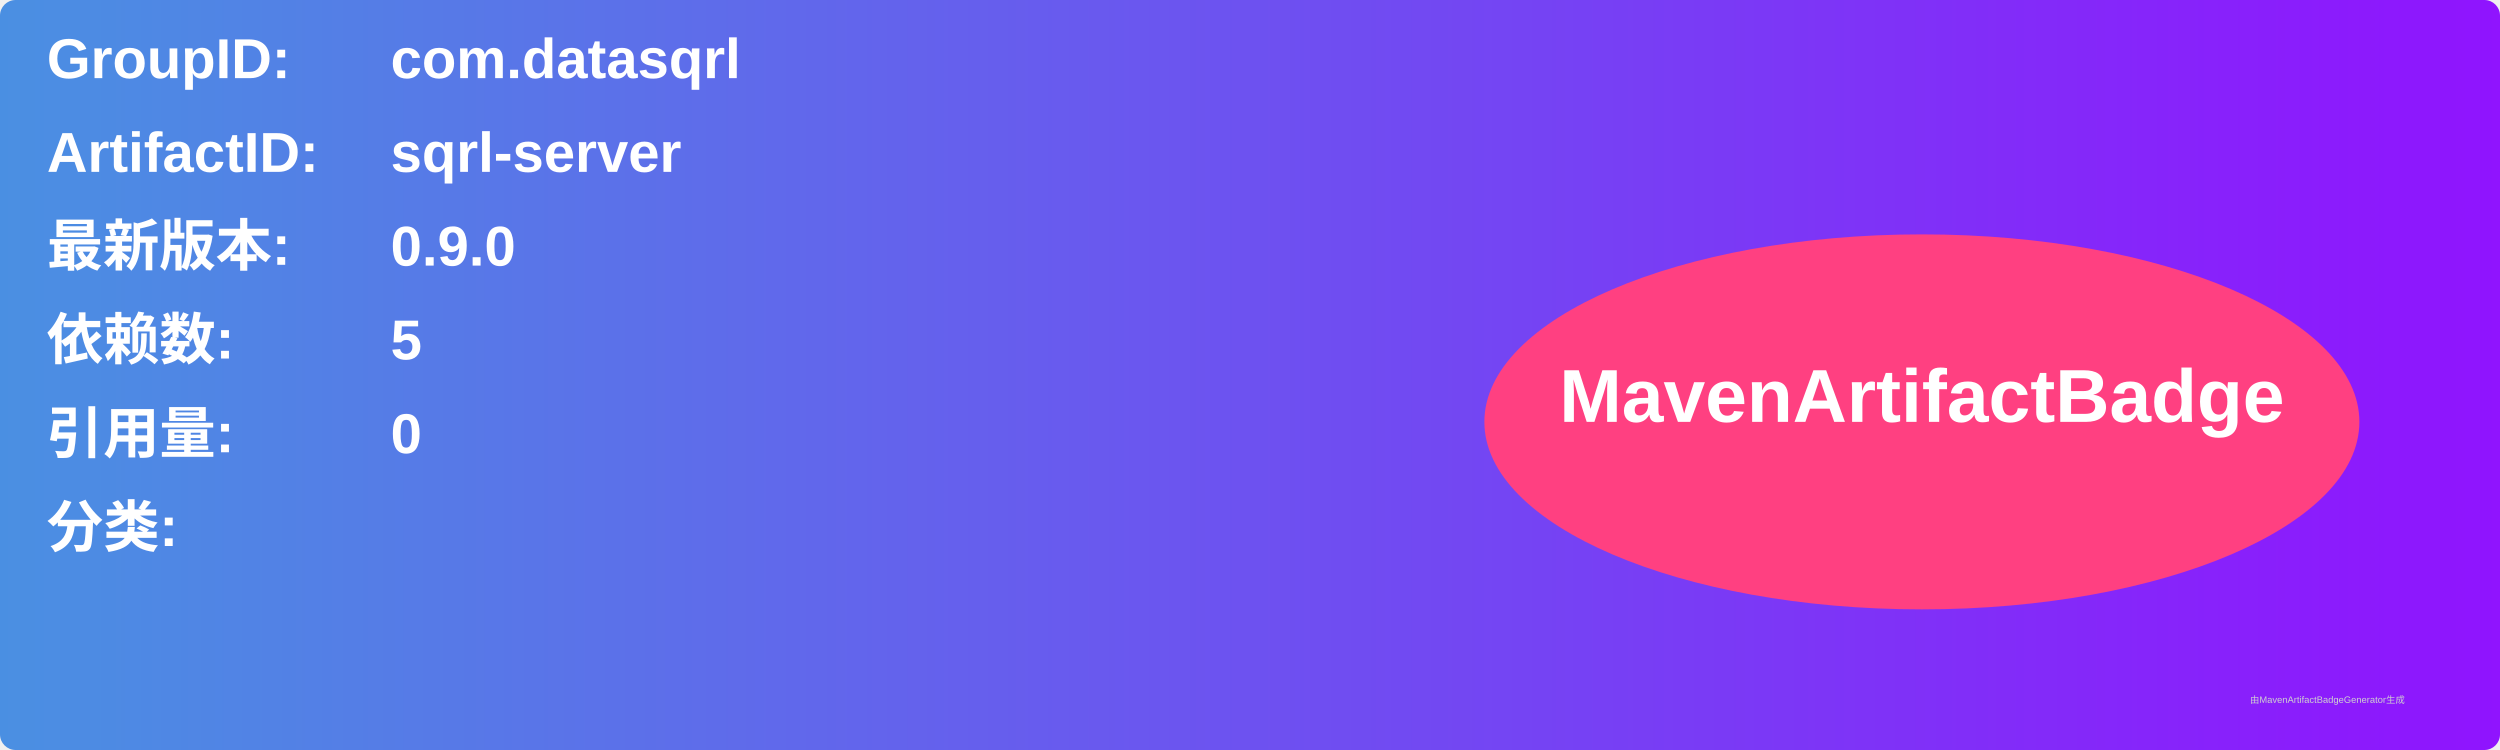
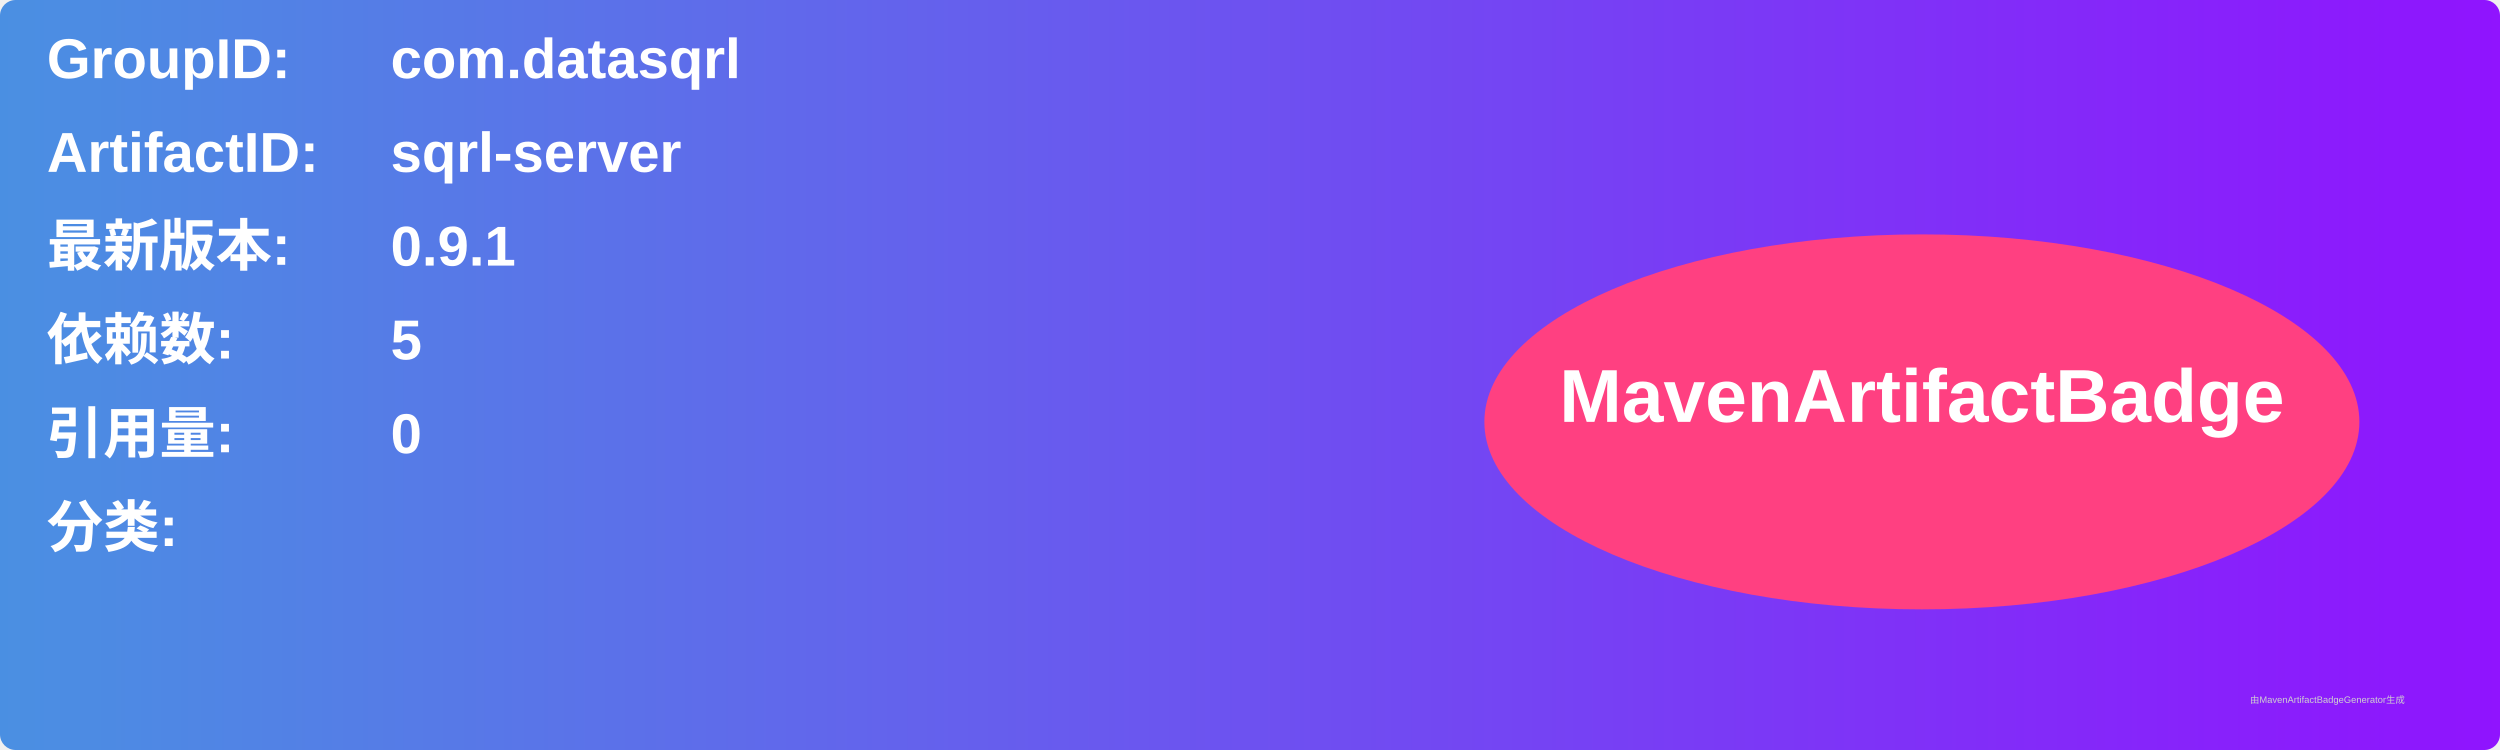
<svg xmlns="http://www.w3.org/2000/svg" width="800" height="240" viewBox="0 0 800 240">
  <linearGradient id="grad" x1="0%" y1="0%" x2="100%" y2="0%">
    <stop offset="0%" stop-color="#4a90e2" />
    <stop offset="100%" stop-color="#9013fe" />
  </linearGradient>
  <rect width="100%" height="100%" rx="5" ry="5" fill="url(#grad)" />
  <g transform="translate(15, 15)">
    <text x="0" y="10" font-family="Arial" font-size="18" fill="white" font-weight="bold" width="260">GroupID:</text>
    <text x="110" y="10" font-family="Arial" font-size="18" fill="white" font-weight="bold" width="460">com.datasqrl</text>
    <text x="0" y="40" font-family="Arial" font-size="18" fill="white" font-weight="bold" width="260">ArtifactID:</text>
    <text x="110" y="40" font-family="Arial" font-size="18" fill="white" font-weight="bold" width="460">sqrl-server</text>
    <text x="0" y="70" font-family="Arial" font-size="18" fill="white" font-weight="bold">最新版本:</text>
    <text x="110" y="70" font-family="Arial" font-size="18" fill="white" font-weight="bold">
-       <tspan font-weight="bold">0.9.0</tspan>
+       <tspan font-weight="bold">0.9.1</tspan>
    </text>
    <text x="0" y="100" font-family="Arial" font-size="18" fill="white" font-weight="bold">依赖数: </text>
    <text x="110" y="100" font-family="Arial" font-size="18" fill="white">
      <tspan font-weight="bold">5</tspan>
    </text>
    <text x="0" y="130" font-family="Arial" font-size="18" fill="white" font-weight="bold">引用量: </text>
    <text x="110" y="130" font-family="Arial" font-size="18" fill="white">
      <tspan font-weight="bold">0</tspan>
    </text>
    <text x="0" y="160" font-family="Arial" font-size="18" fill="white" font-weight="bold">分类:</text>
    <text x="10" y="190" font-family="Arial" font-size="10" fill="white">
      <tspan font-weight="bold" />
    </text>
    <ellipse cx="600" cy="120" rx="140" ry="60" fill="#ff4081" />
    <text x="600" y="120" text-anchor="middle" font-family="Arial" font-size="24" fill="white" font-weight="bold">MavenArtifactBadge</text>
  </g>
  <text x="720" y="225" font-family="Arial" font-size="3" fill="#d0d0d0">由MavenArtifactBadgeGenerator生成</text>
</svg>
